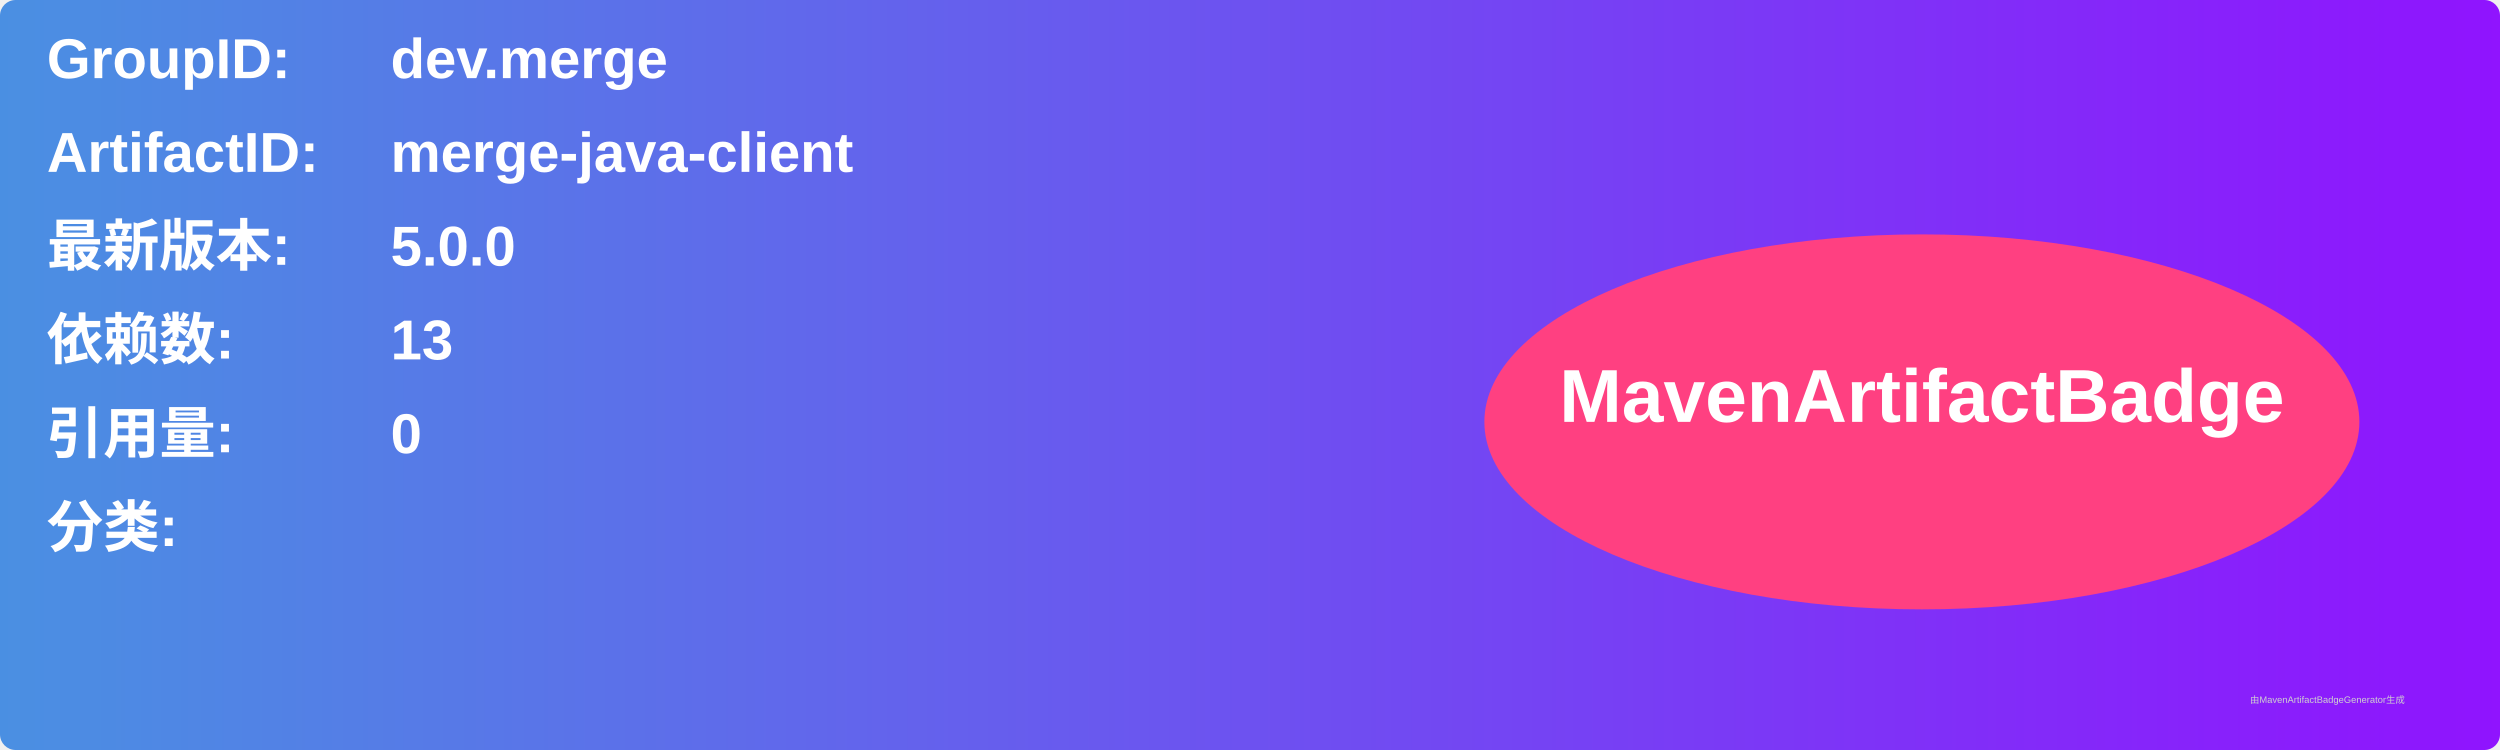
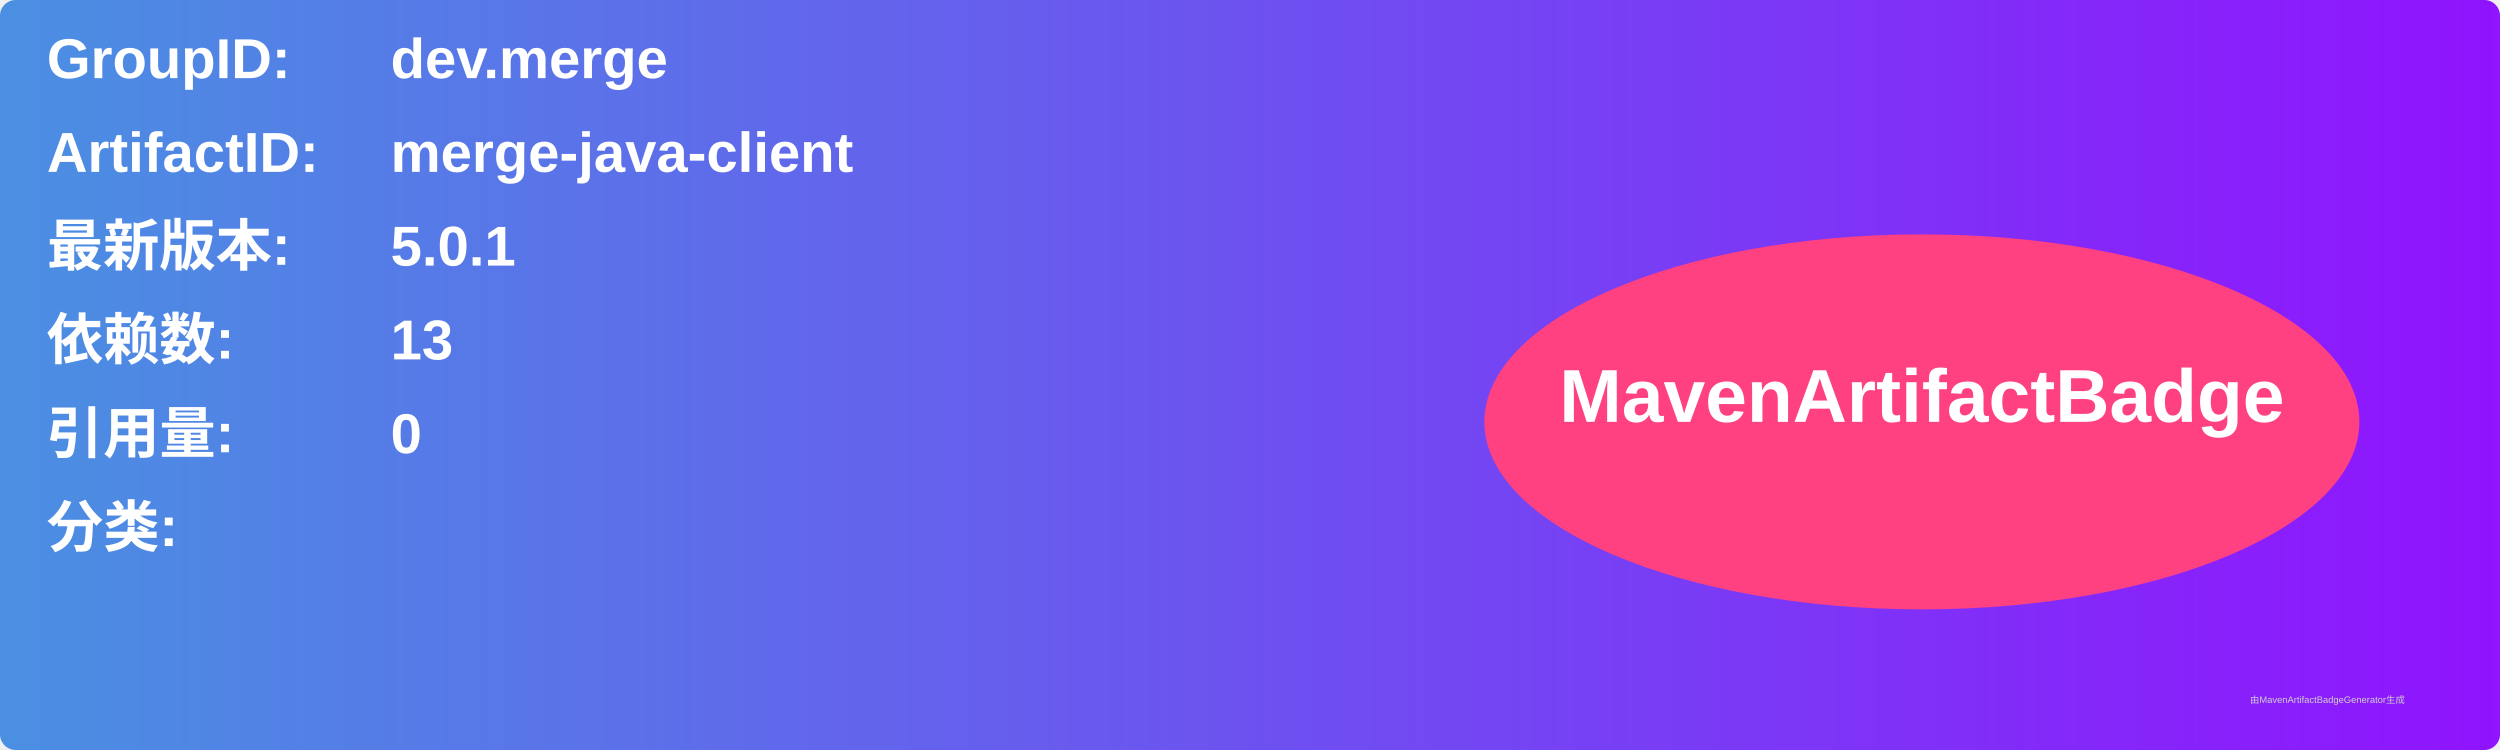
<svg xmlns="http://www.w3.org/2000/svg" width="800" height="240" viewBox="0 0 800 240">
  <linearGradient id="grad" x1="0%" y1="0%" x2="100%" y2="0%">
    <stop offset="0%" stop-color="#4a90e2" />
    <stop offset="100%" stop-color="#9013fe" />
  </linearGradient>
  <rect width="100%" height="100%" rx="5" ry="5" fill="url(#grad)" />
  <g transform="translate(15, 15)">
    <text x="0" y="10" font-family="Arial" font-size="18" fill="white" font-weight="bold" width="260">GroupID:</text>
    <text x="110" y="10" font-family="Arial" font-size="18" fill="white" font-weight="bold" width="460">dev.merge</text>
    <text x="0" y="40" font-family="Arial" font-size="18" fill="white" font-weight="bold" width="260">ArtifactID:</text>
    <text x="110" y="40" font-family="Arial" font-size="18" fill="white" font-weight="bold" width="460">merge-java-client</text>
    <text x="0" y="70" font-family="Arial" font-size="18" fill="white" font-weight="bold">最新版本:</text>
    <text x="110" y="70" font-family="Arial" font-size="18" fill="white" font-weight="bold">
-       <tspan font-weight="bold">5.0.0</tspan>
+       <tspan font-weight="bold">5.0.1</tspan>
    </text>
    <text x="0" y="100" font-family="Arial" font-size="18" fill="white" font-weight="bold">依赖数: </text>
    <text x="110" y="100" font-family="Arial" font-size="18" fill="white">
      <tspan font-weight="bold">13</tspan>
    </text>
    <text x="0" y="130" font-family="Arial" font-size="18" fill="white" font-weight="bold">引用量: </text>
    <text x="110" y="130" font-family="Arial" font-size="18" fill="white">
      <tspan font-weight="bold">0</tspan>
    </text>
    <text x="0" y="160" font-family="Arial" font-size="18" fill="white" font-weight="bold">分类:</text>
    <text x="10" y="190" font-family="Arial" font-size="10" fill="white">
      <tspan font-weight="bold" />
    </text>
    <ellipse cx="600" cy="120" rx="140" ry="60" fill="#ff4081" />
    <text x="600" y="120" text-anchor="middle" font-family="Arial" font-size="24" fill="white" font-weight="bold">MavenArtifactBadge</text>
  </g>
  <text x="720" y="225" font-family="Arial" font-size="3" fill="#d0d0d0">由MavenArtifactBadgeGenerator生成</text>
</svg>
